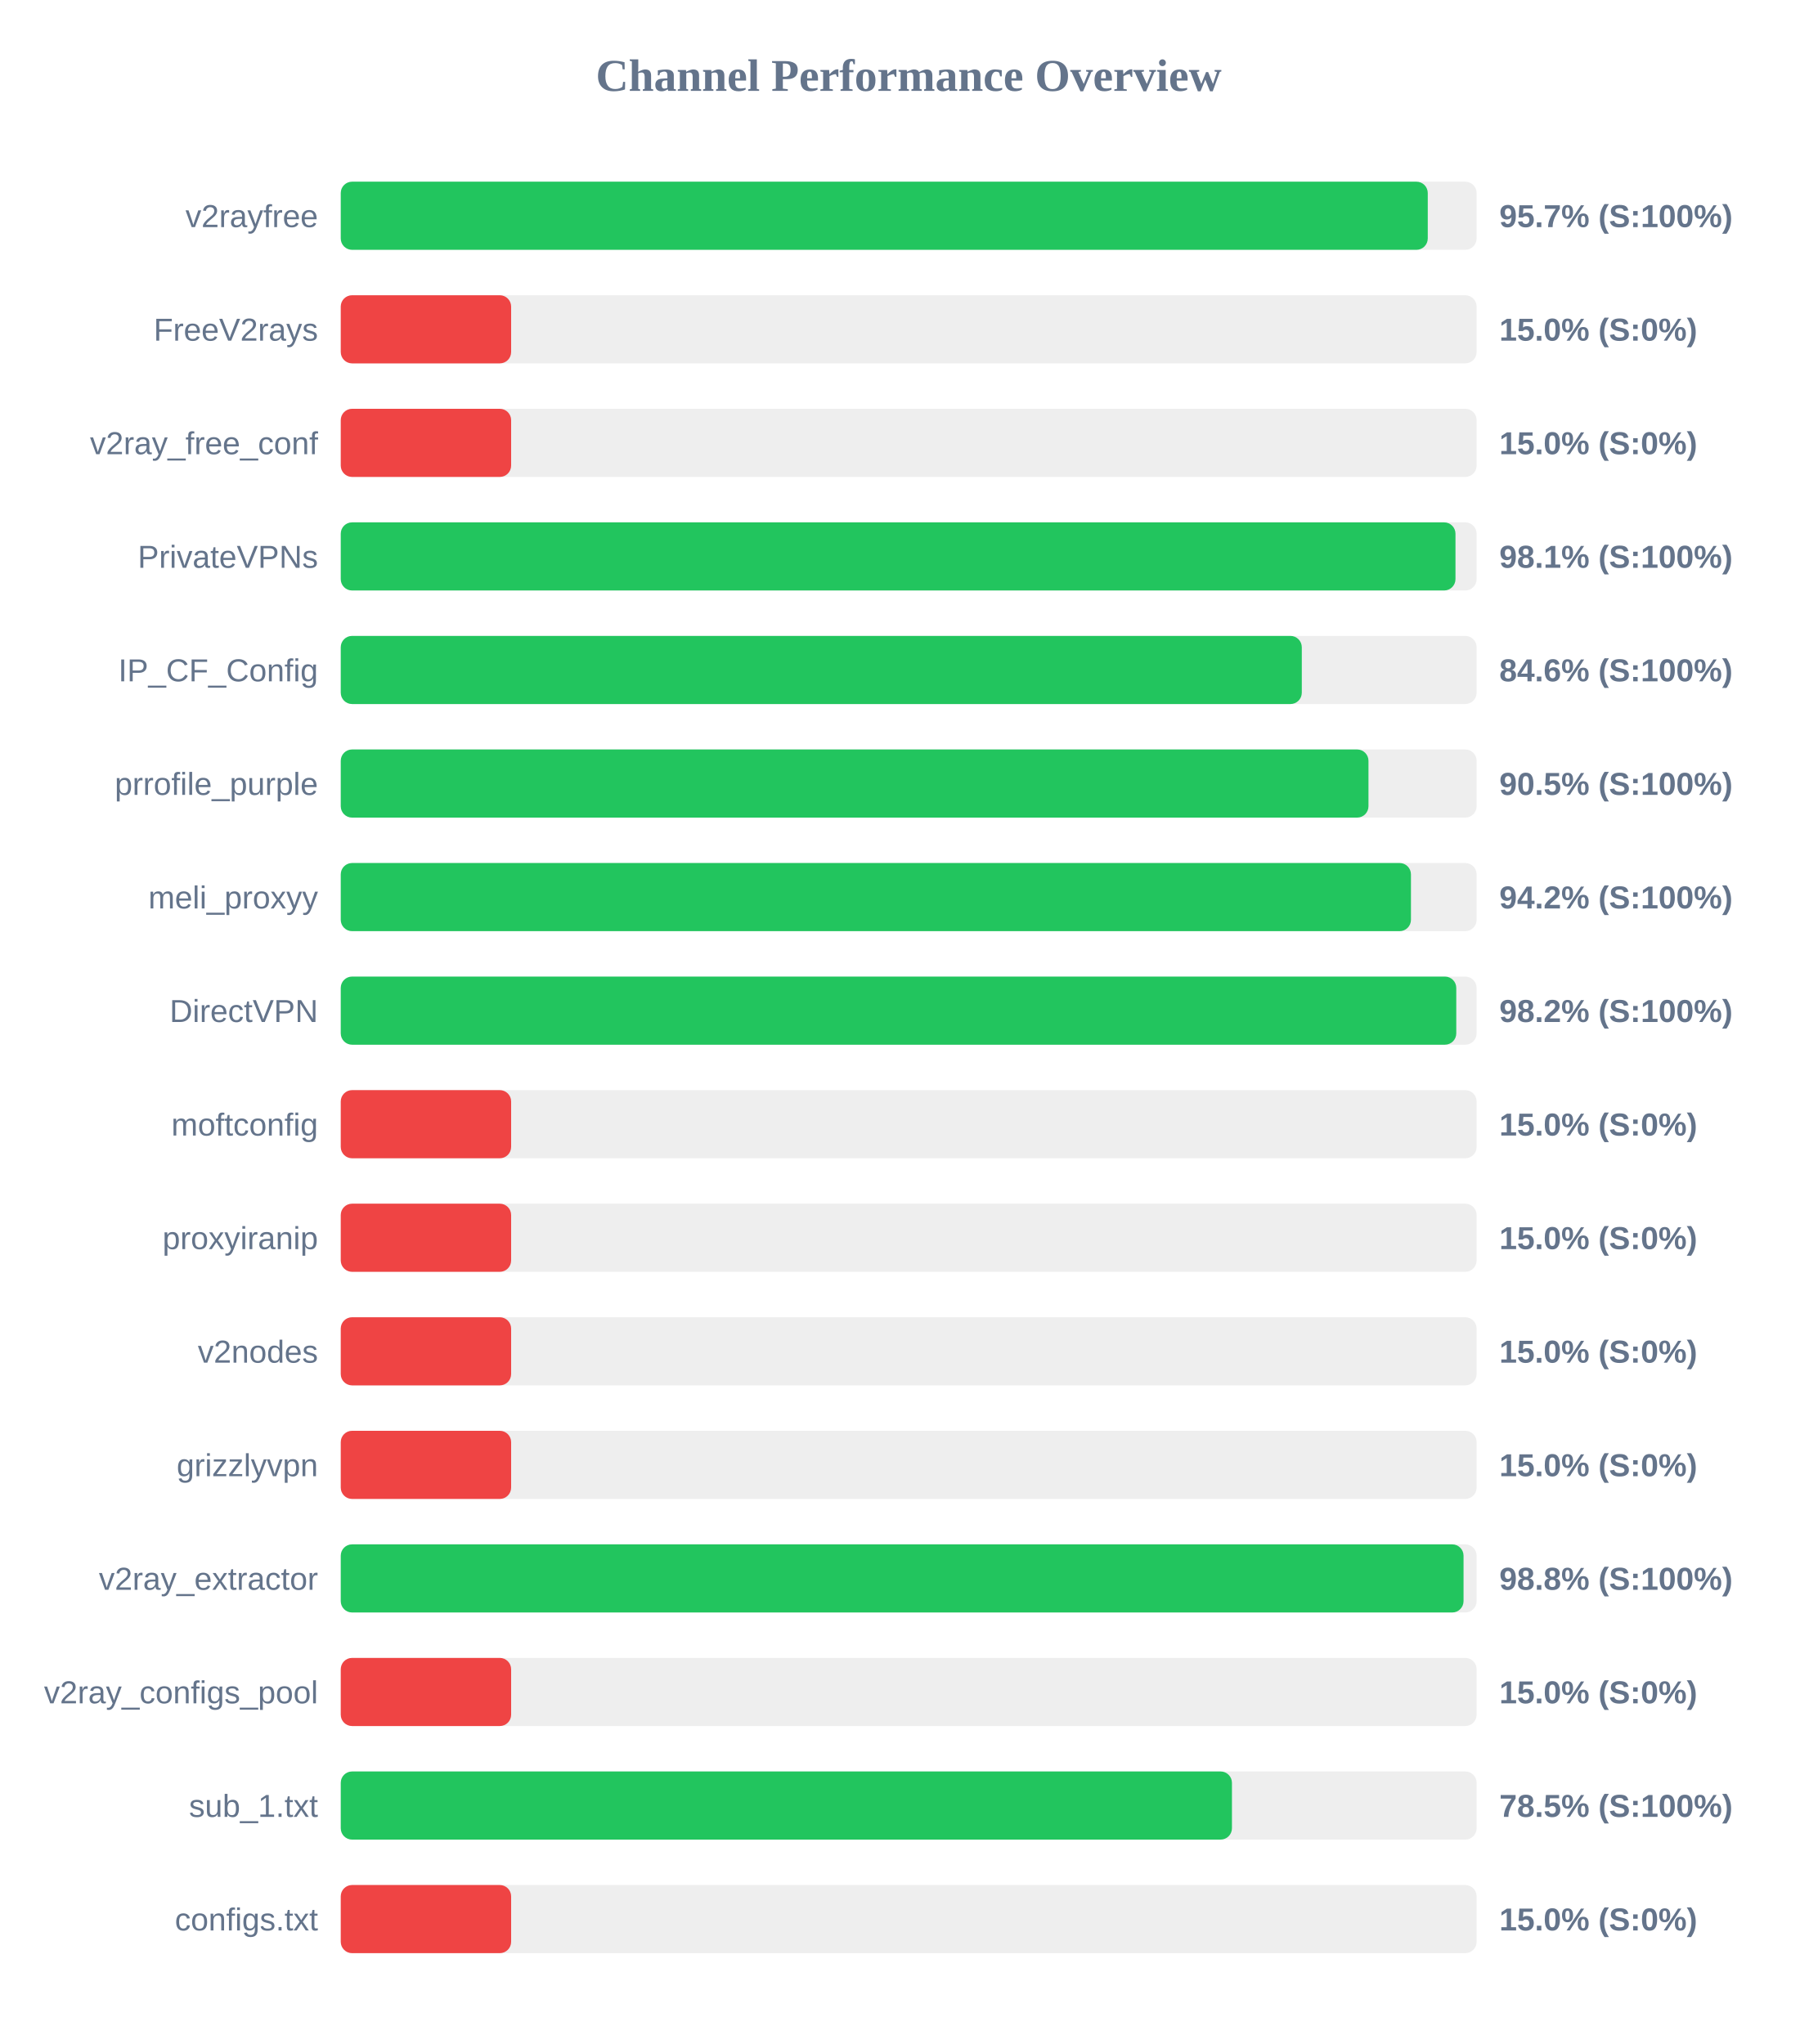
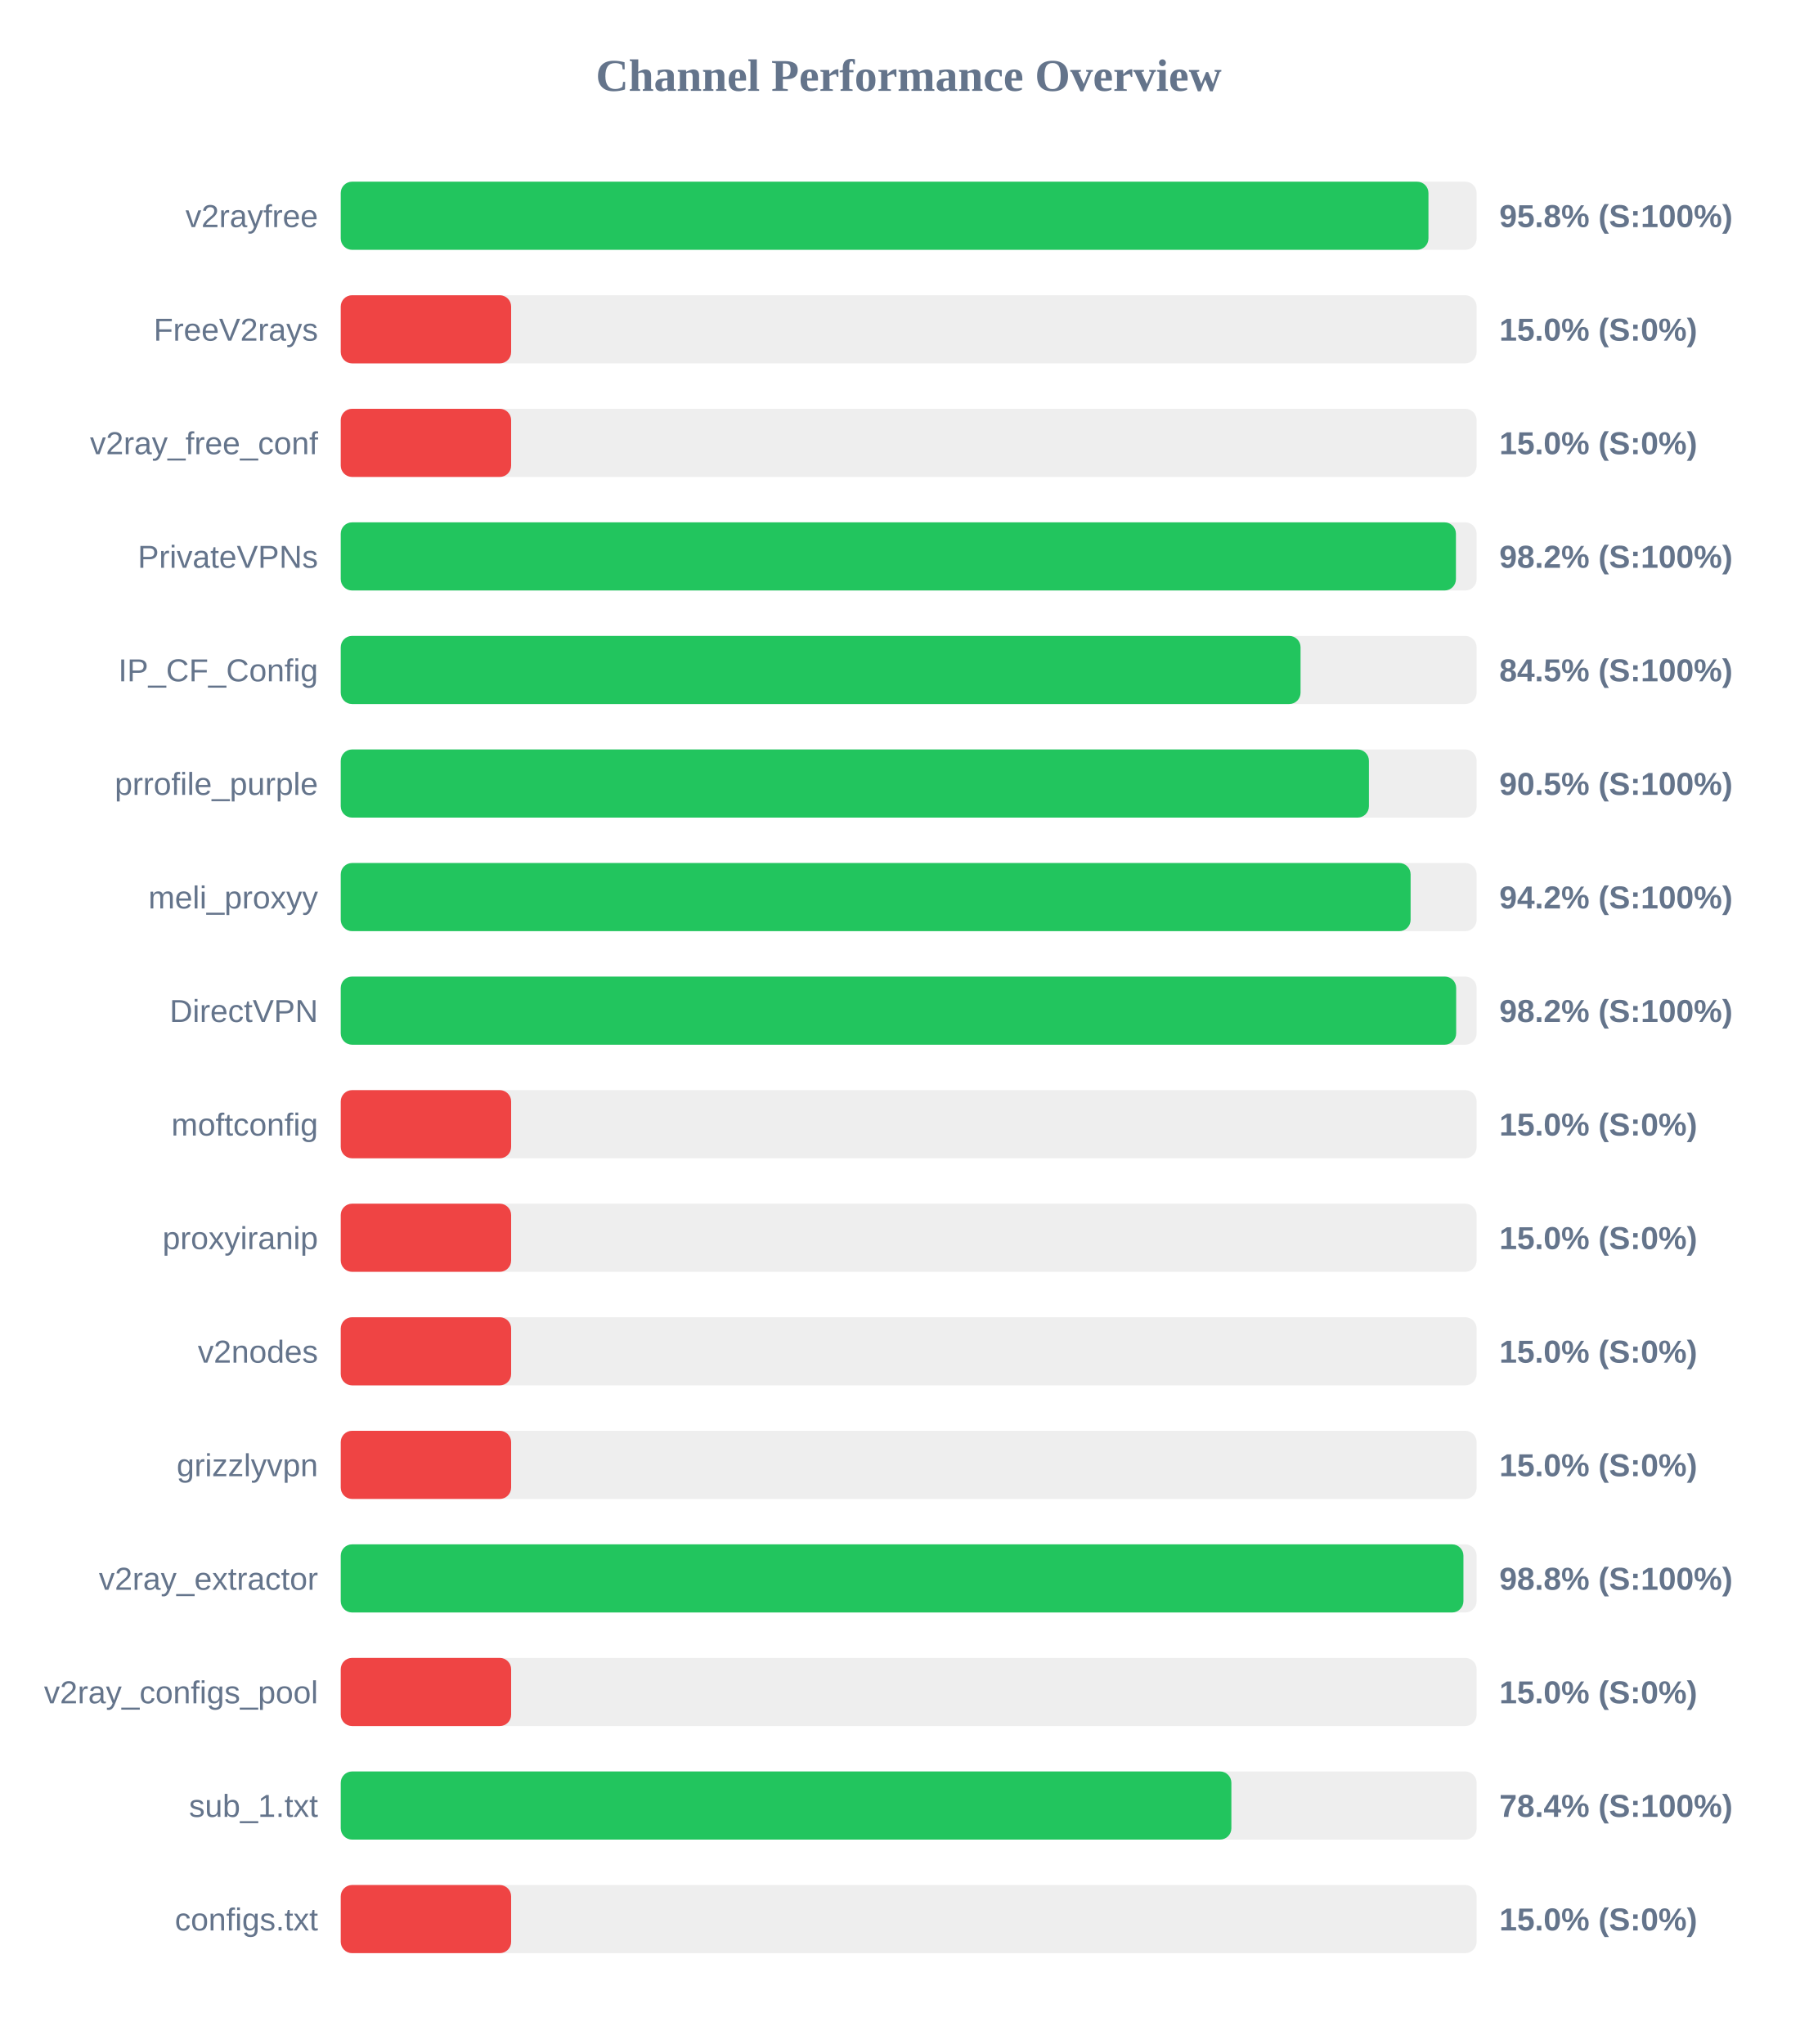
<svg xmlns="http://www.w3.org/2000/svg" width="800" height="900" version="1.1">
  <style>
        .row { font: 14px Arial; fill: #64748b; }
        .score { font: bold 14px Arial; fill: #64748b; }
    </style>
  <text x="400" y="40" text-anchor="middle" font-size="20px" font-weight="bold" fill="#64748b">Channel Performance Overview</text>
  <rect x="150" y="80" width="500" height="30" fill="#eee" rx="5" />
-   <rect x="150" y="80" width="478.5" height="30" fill="#22c55e" rx="5" />
+   <rect x="150" y="80" width="478.8" height="30" fill="#22c55e" rx="5" />
  <text x="140" y="100" text-anchor="end" class="row">v2rayfree</text>
-   <text x="660" y="100" text-anchor="start" class="score">95.7% (S:100%)</text>
+   <text x="660" y="100" text-anchor="start" class="score">95.8% (S:100%)</text>
  <rect x="150" y="130" width="500" height="30" fill="#eee" rx="5" />
  <rect x="150" y="130" width="75.0" height="30" fill="#ef4444" rx="5" />
  <text x="140" y="150" text-anchor="end" class="row">FreeV2rays</text>
  <text x="660" y="150" text-anchor="start" class="score">15.0% (S:0%)</text>
  <rect x="150" y="180" width="500" height="30" fill="#eee" rx="5" />
  <rect x="150" y="180" width="75.0" height="30" fill="#ef4444" rx="5" />
  <text x="140" y="200" text-anchor="end" class="row">v2ray_free_conf</text>
  <text x="660" y="200" text-anchor="start" class="score">15.0% (S:0%)</text>
  <rect x="150" y="230" width="500" height="30" fill="#eee" rx="5" />
-   <rect x="150" y="230" width="490.7" height="30" fill="#22c55e" rx="5" />
+   <rect x="150" y="230" width="490.9" height="30" fill="#22c55e" rx="5" />
  <text x="140" y="250" text-anchor="end" class="row">PrivateVPNs</text>
-   <text x="660" y="250" text-anchor="start" class="score">98.1% (S:100%)</text>
+   <text x="660" y="250" text-anchor="start" class="score">98.2% (S:100%)</text>
  <rect x="150" y="280" width="500" height="30" fill="#eee" rx="5" />
-   <rect x="150" y="280" width="423.05" height="30" fill="#22c55e" rx="5" />
+   <rect x="150" y="280" width="422.5" height="30" fill="#22c55e" rx="5" />
  <text x="140" y="300" text-anchor="end" class="row">IP_CF_Config</text>
-   <text x="660" y="300" text-anchor="start" class="score">84.6% (S:100%)</text>
+   <text x="660" y="300" text-anchor="start" class="score">84.5% (S:100%)</text>
  <rect x="150" y="330" width="500" height="30" fill="#eee" rx="5" />
-   <rect x="150" y="330" width="452.4" height="30" fill="#22c55e" rx="5" />
+   <rect x="150" y="330" width="452.6" height="30" fill="#22c55e" rx="5" />
  <text x="140" y="350" text-anchor="end" class="row">prrofile_purple</text>
  <text x="660" y="350" text-anchor="start" class="score">90.5% (S:100%)</text>
  <rect x="150" y="380" width="500" height="30" fill="#eee" rx="5" />
-   <rect x="150" y="380" width="471.1" height="30" fill="#22c55e" rx="5" />
+   <rect x="150" y="380" width="470.95" height="30" fill="#22c55e" rx="5" />
  <text x="140" y="400" text-anchor="end" class="row">meli_proxyy</text>
  <text x="660" y="400" text-anchor="start" class="score">94.2% (S:100%)</text>
  <rect x="150" y="430" width="500" height="30" fill="#eee" rx="5" />
-   <rect x="150" y="430" width="491.05" height="30" fill="#22c55e" rx="5" />
+   <rect x="150" y="430" width="491.0" height="30" fill="#22c55e" rx="5" />
  <text x="140" y="450" text-anchor="end" class="row">DirectVPN</text>
  <text x="660" y="450" text-anchor="start" class="score">98.2% (S:100%)</text>
  <rect x="150" y="480" width="500" height="30" fill="#eee" rx="5" />
  <rect x="150" y="480" width="75.0" height="30" fill="#ef4444" rx="5" />
  <text x="140" y="500" text-anchor="end" class="row">moftconfig</text>
  <text x="660" y="500" text-anchor="start" class="score">15.0% (S:0%)</text>
  <rect x="150" y="530" width="500" height="30" fill="#eee" rx="5" />
  <rect x="150" y="530" width="75.0" height="30" fill="#ef4444" rx="5" />
  <text x="140" y="550" text-anchor="end" class="row">proxyiranip</text>
  <text x="660" y="550" text-anchor="start" class="score">15.0% (S:0%)</text>
  <rect x="150" y="580" width="500" height="30" fill="#eee" rx="5" />
  <rect x="150" y="580" width="75.0" height="30" fill="#ef4444" rx="5" />
  <text x="140" y="600" text-anchor="end" class="row">v2nodes</text>
  <text x="660" y="600" text-anchor="start" class="score">15.0% (S:0%)</text>
  <rect x="150" y="630" width="500" height="30" fill="#eee" rx="5" />
  <rect x="150" y="630" width="75.0" height="30" fill="#ef4444" rx="5" />
  <text x="140" y="650" text-anchor="end" class="row">grizzlyvpn</text>
  <text x="660" y="650" text-anchor="start" class="score">15.0% (S:0%)</text>
  <rect x="150" y="680" width="500" height="30" fill="#eee" rx="5" />
-   <rect x="150" y="680" width="494.25" height="30" fill="#22c55e" rx="5" />
+   <rect x="150" y="680" width="494.2" height="30" fill="#22c55e" rx="5" />
  <text x="140" y="700" text-anchor="end" class="row">v2ray_extractor</text>
  <text x="660" y="700" text-anchor="start" class="score">98.8% (S:100%)</text>
  <rect x="150" y="730" width="500" height="30" fill="#eee" rx="5" />
  <rect x="150" y="730" width="75.0" height="30" fill="#ef4444" rx="5" />
  <text x="140" y="750" text-anchor="end" class="row">v2ray_configs_pool</text>
  <text x="660" y="750" text-anchor="start" class="score">15.0% (S:0%)</text>
  <rect x="150" y="780" width="500" height="30" fill="#eee" rx="5" />
-   <rect x="150" y="780" width="392.3" height="30" fill="#22c55e" rx="5" />
+   <rect x="150" y="780" width="392.05" height="30" fill="#22c55e" rx="5" />
  <text x="140" y="800" text-anchor="end" class="row">sub_1.txt</text>
-   <text x="660" y="800" text-anchor="start" class="score">78.5% (S:100%)</text>
+   <text x="660" y="800" text-anchor="start" class="score">78.4% (S:100%)</text>
  <rect x="150" y="830" width="500" height="30" fill="#eee" rx="5" />
  <rect x="150" y="830" width="75.0" height="30" fill="#ef4444" rx="5" />
  <text x="140" y="850" text-anchor="end" class="row">configs.txt</text>
  <text x="660" y="850" text-anchor="start" class="score">15.0% (S:0%)</text>
</svg>
